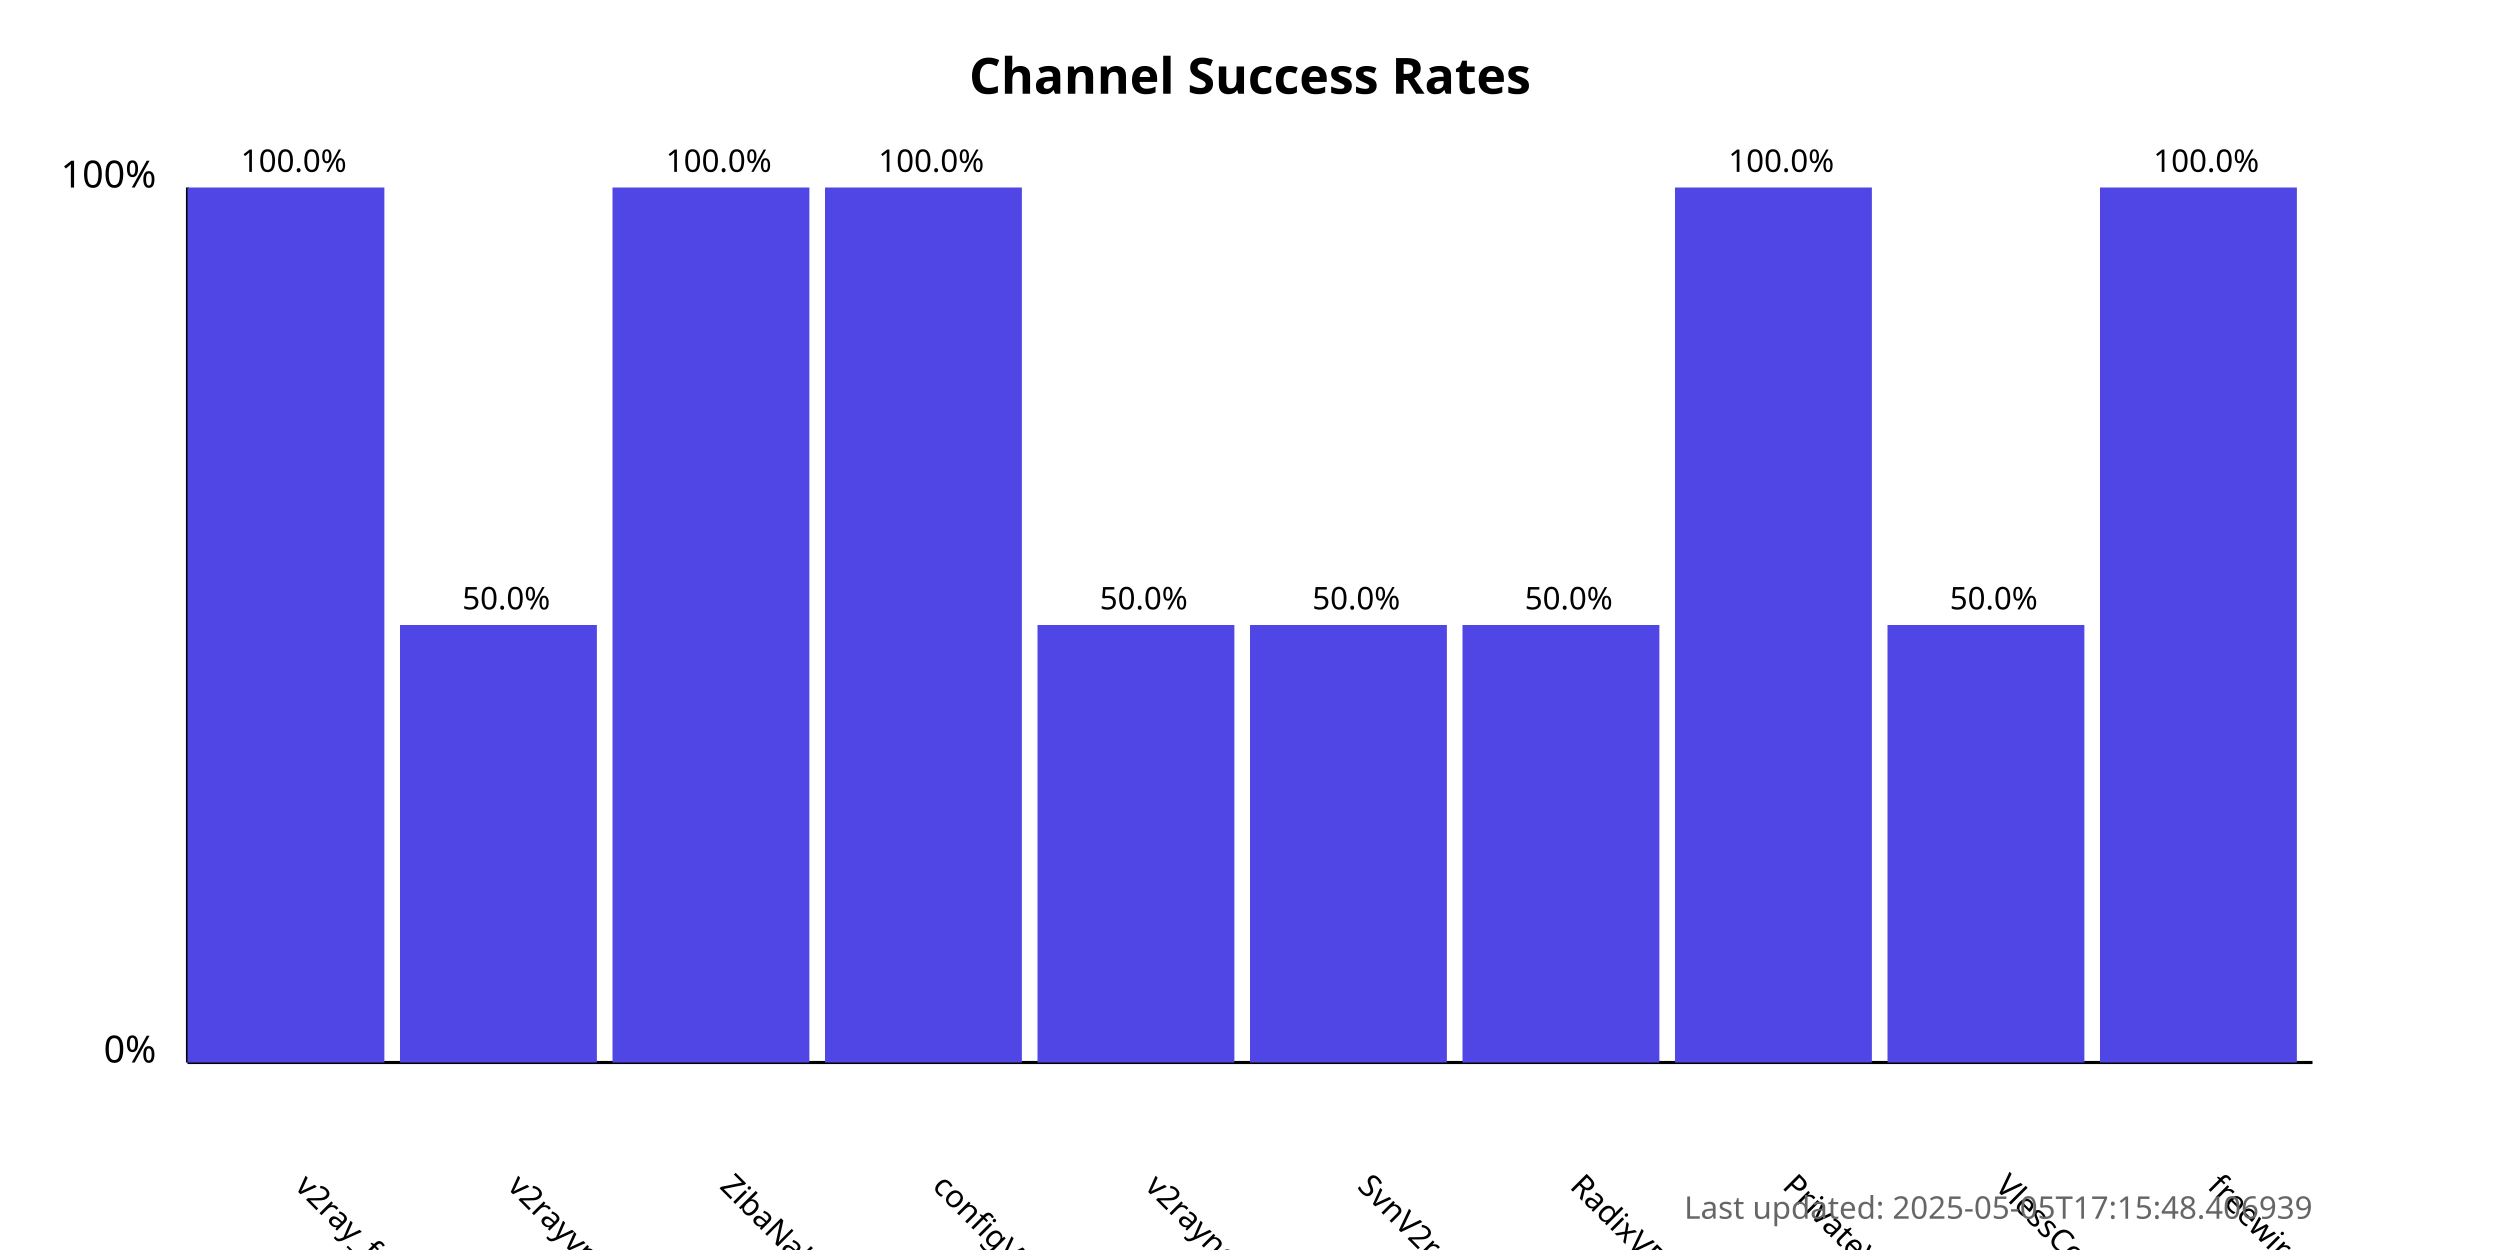
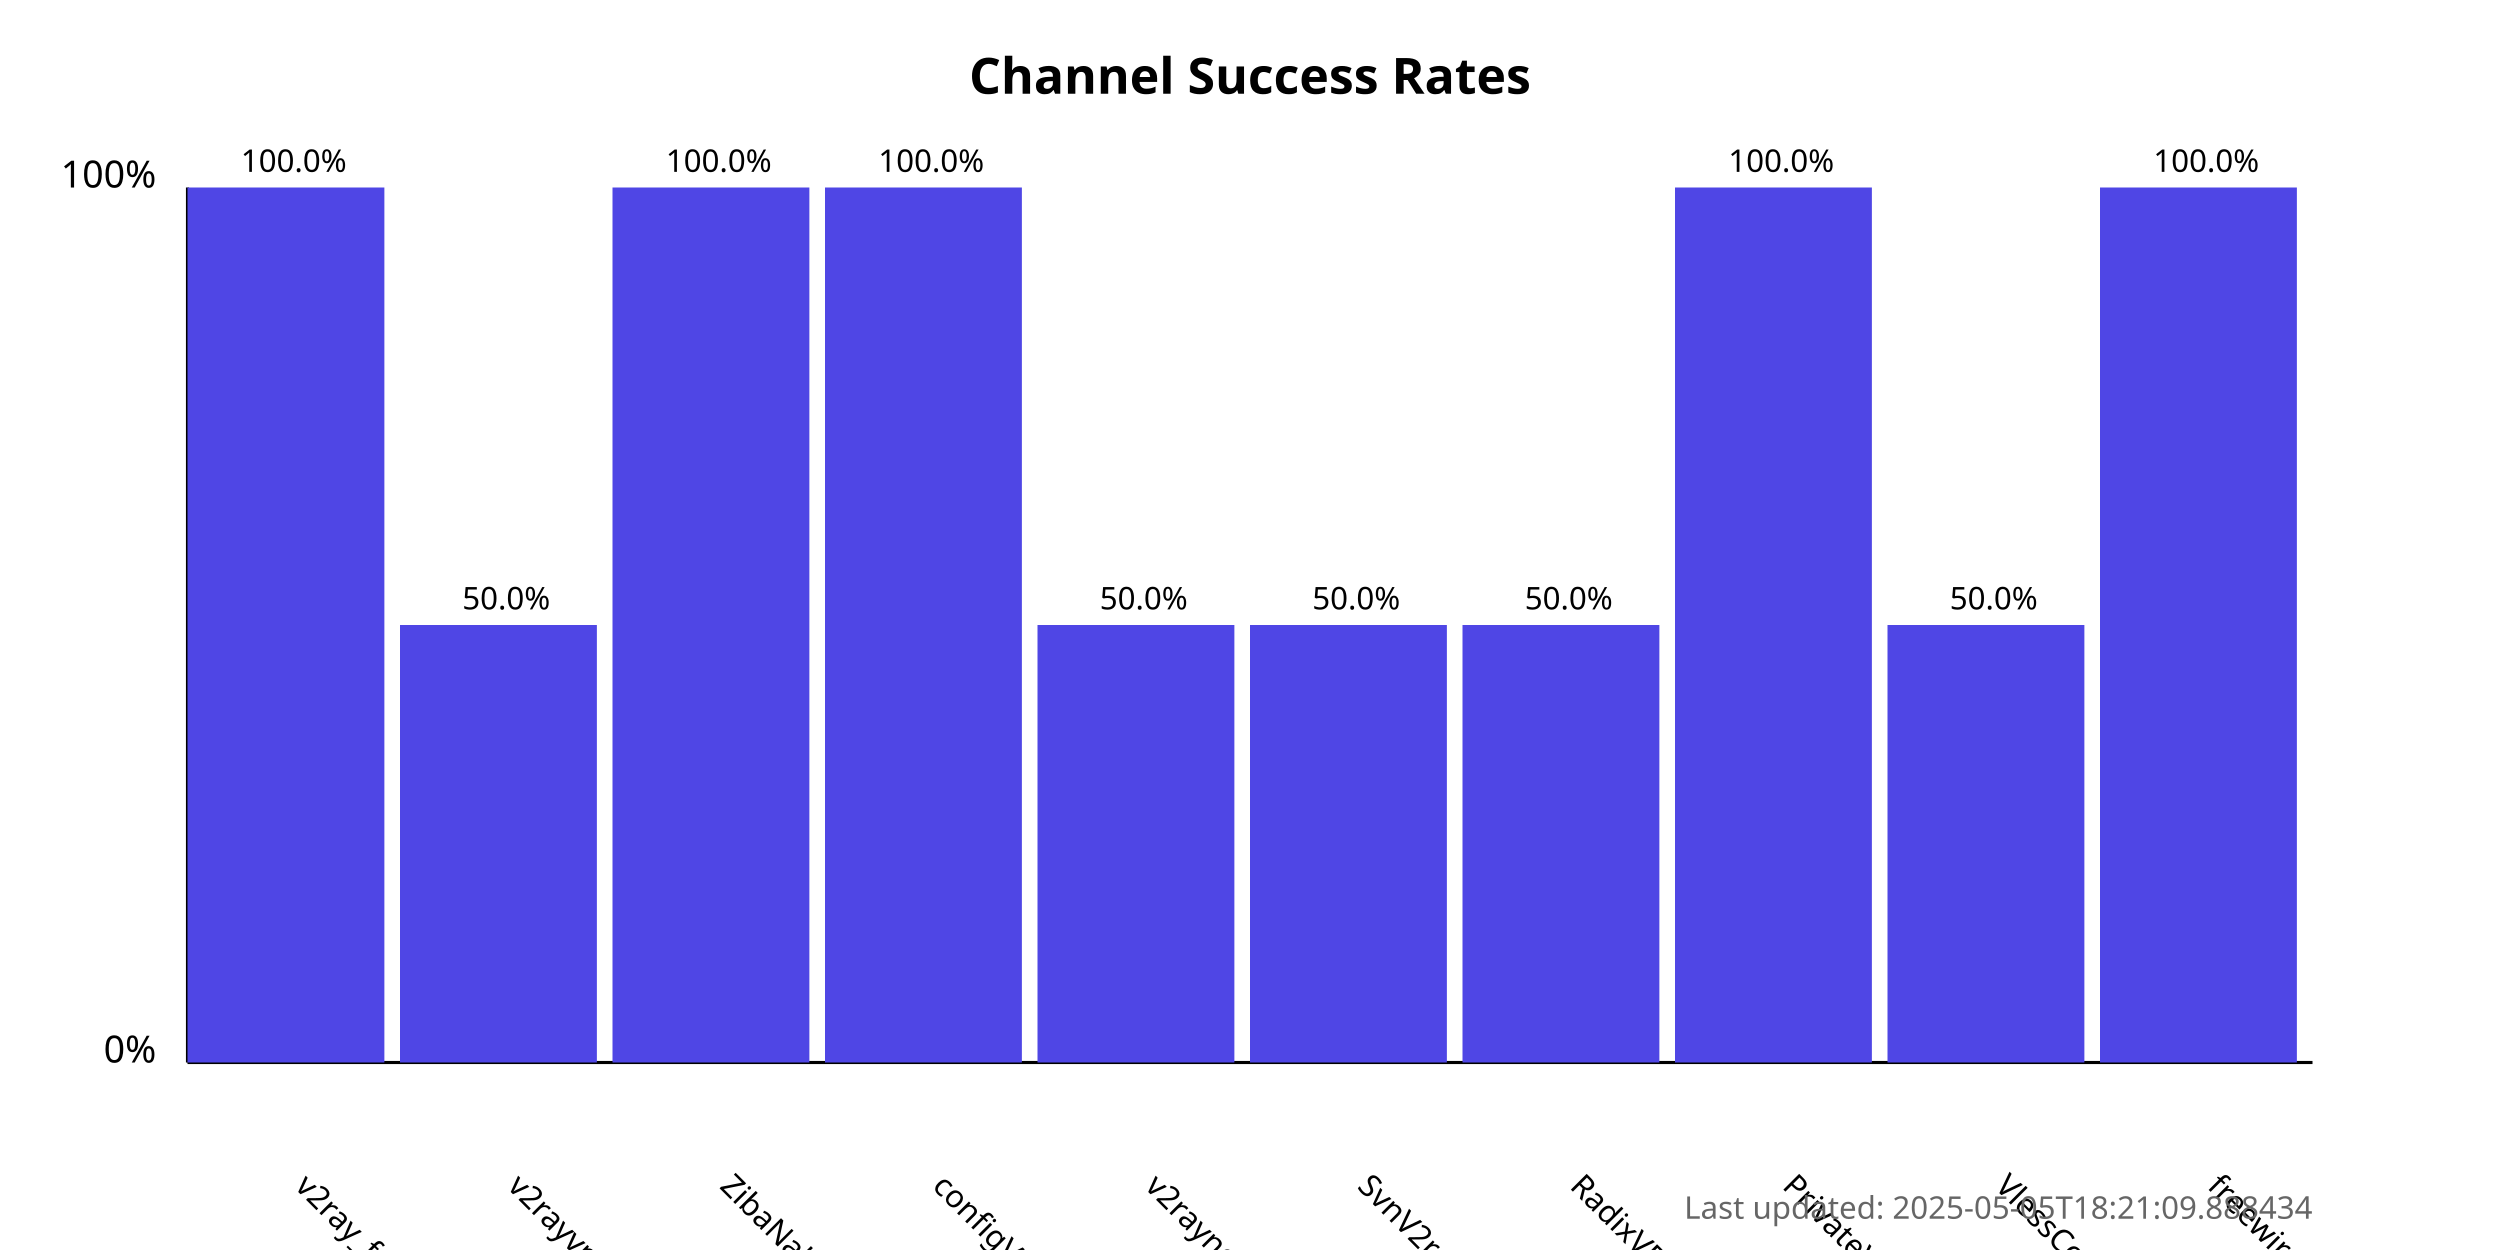
<svg xmlns="http://www.w3.org/2000/svg" width="800" height="400">
  <style>
            .chart-title { font: bold 16px sans-serif; }
            .axis-label { font: 12px sans-serif; }
            .tick-label { font: 10px sans-serif; }
            .bar { fill: #4f46e5; }
            .bar:hover { fill: #6366f1; }
            .timestamp { font: 10px sans-serif; fill: #666; }
        </style>
  <text x="400.0" y="30" text-anchor="middle" class="chart-title">
            Channel Success Rates
        </text>
  <line x1="60" y1="340" x2="60" y2="60" stroke="black" stroke-width="1" />
  <line x1="60" y1="340" x2="740" y2="340" stroke="black" stroke-width="1" />
  <text x="50" y="340" text-anchor="end" class="axis-label">0%</text>
  <text x="50" y="60" text-anchor="end" class="axis-label">100%</text>
  <g>
    <rect x="60" y="60.0" width="63.0" height="280.0" class="bar" />
    <text x="94.0" y="380" transform="rotate(45, 94.0, 380)" text-anchor="start" class="tick-label">
                v2ray_free_conf
            </text>
    <text x="94.0" y="55.0" text-anchor="middle" class="tick-label">
                100.0%
            </text>
  </g>
  <g>
    <rect x="128.0" y="200.0" width="63.0" height="140.0" class="bar" />
    <text x="162.0" y="380" transform="rotate(45, 162.0, 380)" text-anchor="start" class="tick-label">
                v2rayvpno
            </text>
    <text x="162.0" y="195.0" text-anchor="middle" class="tick-label">
                50.0%
            </text>
  </g>
  <g>
    <rect x="196.0" y="60.0" width="63.0" height="280.0" class="bar" />
    <text x="230.0" y="380" transform="rotate(45, 230.0, 380)" text-anchor="start" class="tick-label">
                ZibaNabz
            </text>
    <text x="230.0" y="55.0" text-anchor="middle" class="tick-label">
                100.0%
            </text>
  </g>
  <g>
    <rect x="264.0" y="60.0" width="63.0" height="280.0" class="bar" />
    <text x="298.0" y="380" transform="rotate(45, 298.0, 380)" text-anchor="start" class="tick-label">
                configV2rayForFree
            </text>
    <text x="298.0" y="55.0" text-anchor="middle" class="tick-label">
                100.0%
            </text>
  </g>
  <g>
    <rect x="332.0" y="200.0" width="63.0" height="140.0" class="bar" />
    <text x="366.0" y="380" transform="rotate(45, 366.0, 380)" text-anchor="start" class="tick-label">
                v2rayngvpn
            </text>
    <text x="366.0" y="195.0" text-anchor="middle" class="tick-label">
                50.0%
            </text>
  </g>
  <g>
    <rect x="400.0" y="200.0" width="63.0" height="140.0" class="bar" />
    <text x="434.0" y="380" transform="rotate(45, 434.0, 380)" text-anchor="start" class="tick-label">
                SvnV2ray
            </text>
    <text x="434.0" y="195.0" text-anchor="middle" class="tick-label">
                50.0%
            </text>
  </g>
  <g>
    <rect x="468.0" y="200.0" width="63.0" height="140.0" class="bar" />
    <text x="502.0" y="380" transform="rotate(45, 502.0, 380)" text-anchor="start" class="tick-label">
                RadixVPN
            </text>
    <text x="502.0" y="195.0" text-anchor="middle" class="tick-label">
                50.0%
            </text>
  </g>
  <g>
    <rect x="536.0" y="60.0" width="63.0" height="280.0" class="bar" />
    <text x="570.0" y="380" transform="rotate(45, 570.0, 380)" text-anchor="start" class="tick-label">
                PrivateVPNs
            </text>
    <text x="570.0" y="55.0" text-anchor="middle" class="tick-label">
                100.0%
            </text>
  </g>
  <g>
    <rect x="604.0" y="200.0" width="63.0" height="140.0" class="bar" />
    <text x="638.0" y="380" transform="rotate(45, 638.0, 380)" text-anchor="start" class="tick-label">
                VlessConfig
            </text>
    <text x="638.0" y="195.0" text-anchor="middle" class="tick-label">
                50.0%
            </text>
  </g>
  <g>
    <rect x="672.0" y="60.0" width="63.0" height="280.0" class="bar" />
    <text x="706.0" y="380" transform="rotate(45, 706.0, 380)" text-anchor="start" class="tick-label">
                freewireguard
            </text>
    <text x="706.0" y="55.0" text-anchor="middle" class="tick-label">
                100.0%
            </text>
  </g>
  <text x="740" y="390" text-anchor="end" class="timestamp">
-             Last updated: 2025-05-05T17:15:48.406939
+             Last updated: 2025-05-05T18:21:09.888434
        </text>
</svg>
